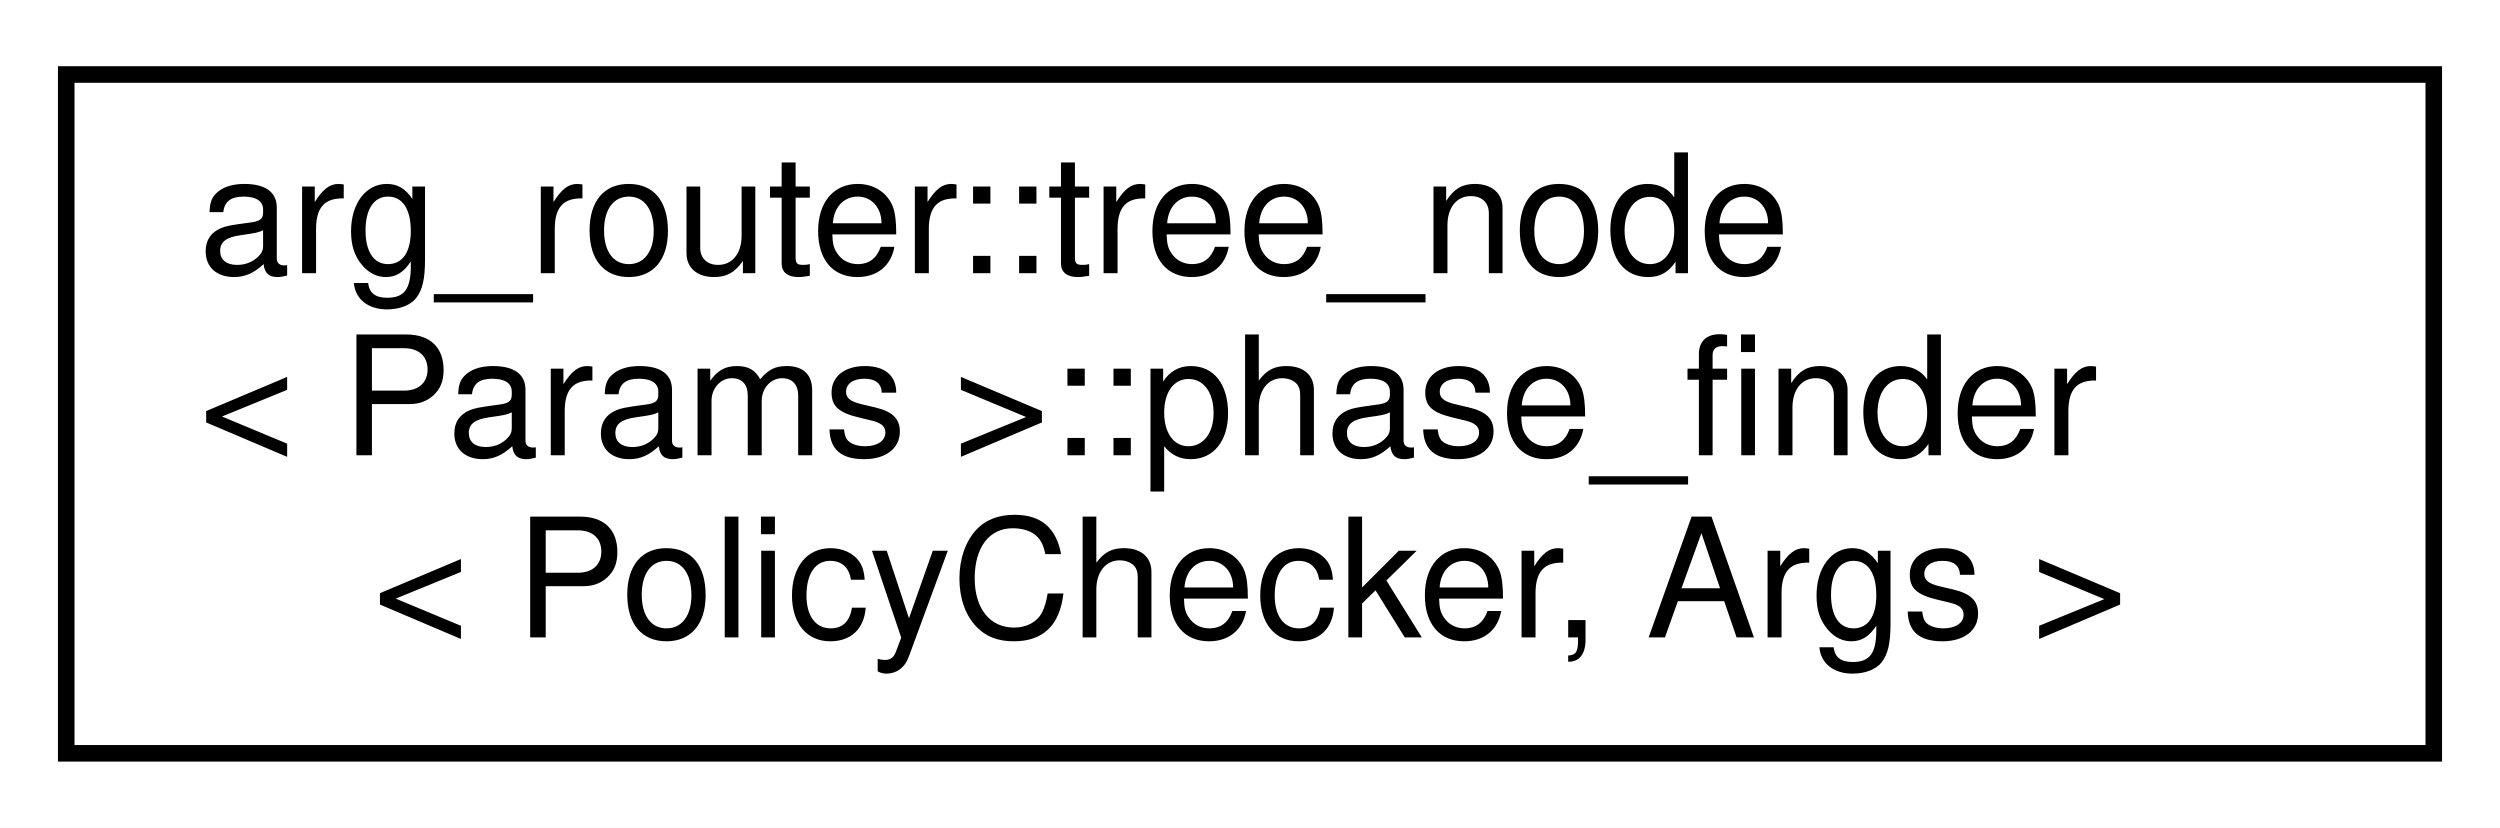
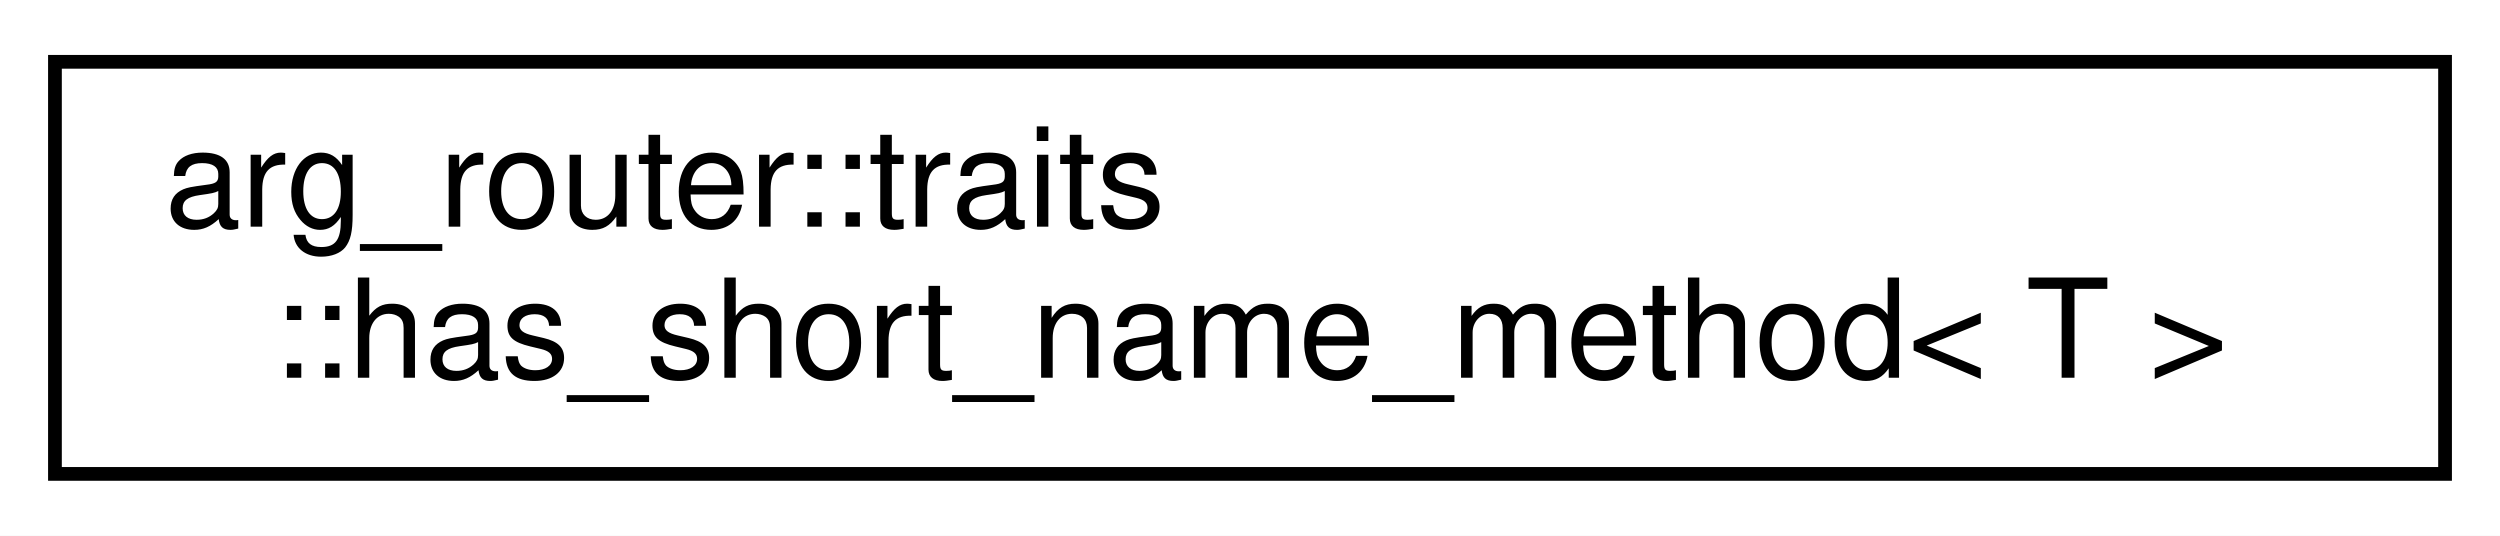
- <svg xmlns="http://www.w3.org/2000/svg" xmlns:xlink="http://www.w3.org/1999/xlink" width="151pt" height="50pt" viewBox="0.00 0.00 151.00 50.00">
-   <g id="graph0" class="graph" transform="scale(1 1) rotate(0) translate(4 46)">
-     <polygon fill="white" stroke="transparent" points="-4,4 -4,-46 147,-46 147,4 -4,4" />
+ <svg xmlns="http://www.w3.org/2000/svg" xmlns:xlink="http://www.w3.org/1999/xlink" width="182pt" height="39pt" viewBox="0.00 0.00 182.00 39.00">
+   <g id="graph0" class="graph" transform="scale(1 1) rotate(0) translate(4 35)">
+     <polygon fill="white" stroke="transparent" points="-4,4 -4,-35 178,-35 178,4 -4,4" />
    <g id="node1" class="node">
      <g id="a_node1">
-         <a xlink:href="structarg__router_1_1tree__node_1_1phase__finder.html" target="_top" xlink:title=" ">
-           <polygon fill="white" stroke="black" points="0,-0.5 0,-41.5 143,-41.5 143,-0.5 0,-0.5" />
-           <text text-anchor="start" x="8" y="-29.5" font-family="Helvetica,sans-Serif" font-size="10.00">arg_router::tree_node</text>
-           <text text-anchor="start" x="8" y="-18.5" font-family="Helvetica,sans-Serif" font-size="10.00">&lt; Params &gt;::phase_finder</text>
-           <text text-anchor="middle" x="71.5" y="-7.5" font-family="Helvetica,sans-Serif" font-size="10.00">&lt; PolicyChecker, Args &gt;</text>
+         <a xlink:href="structarg__router_1_1traits_1_1has__short__name__method.html" target="_top" xlink:title=" ">
+           <polygon fill="white" stroke="black" points="0,-0.5 0,-30.5 174,-30.5 174,-0.5 0,-0.5" />
+           <text text-anchor="start" x="8" y="-18.5" font-family="Helvetica,sans-Serif" font-size="10.00">arg_router::traits</text>
+           <text text-anchor="middle" x="87" y="-7.5" font-family="Helvetica,sans-Serif" font-size="10.00">::has_short_name_method&lt; T &gt;</text>
        </a>
      </g>
    </g>
  </g>
</svg>
